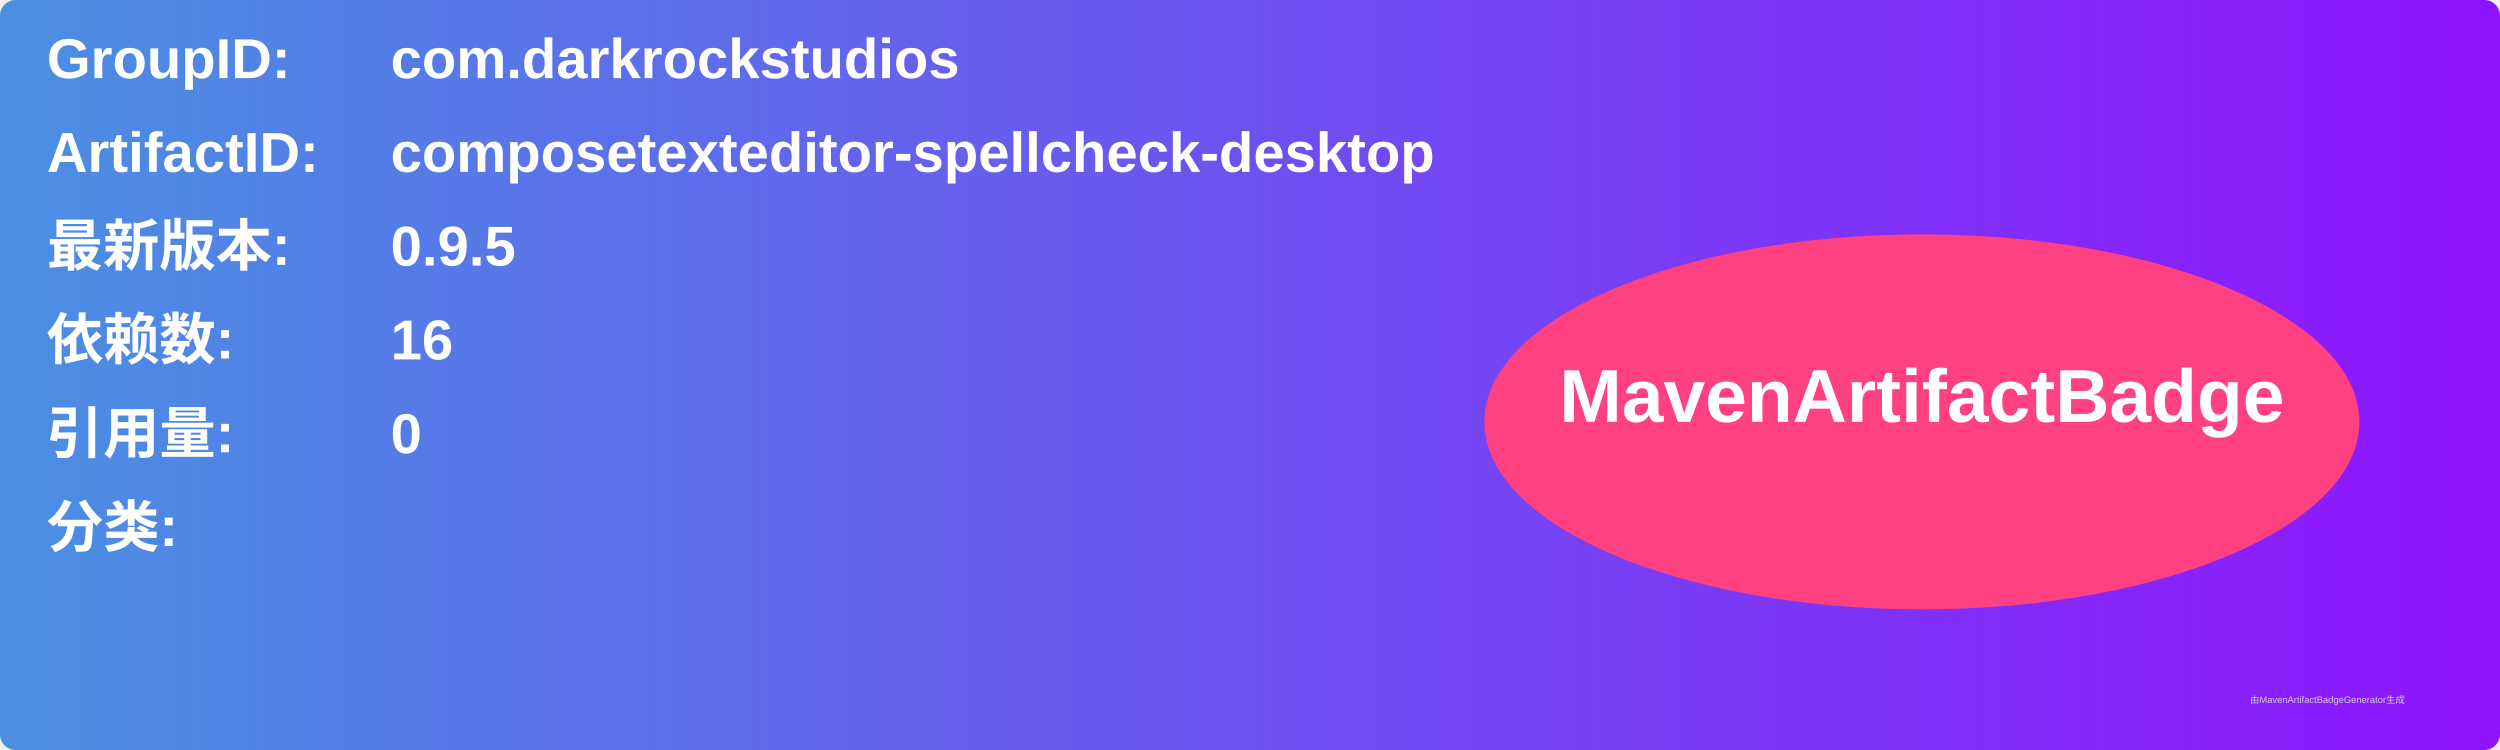
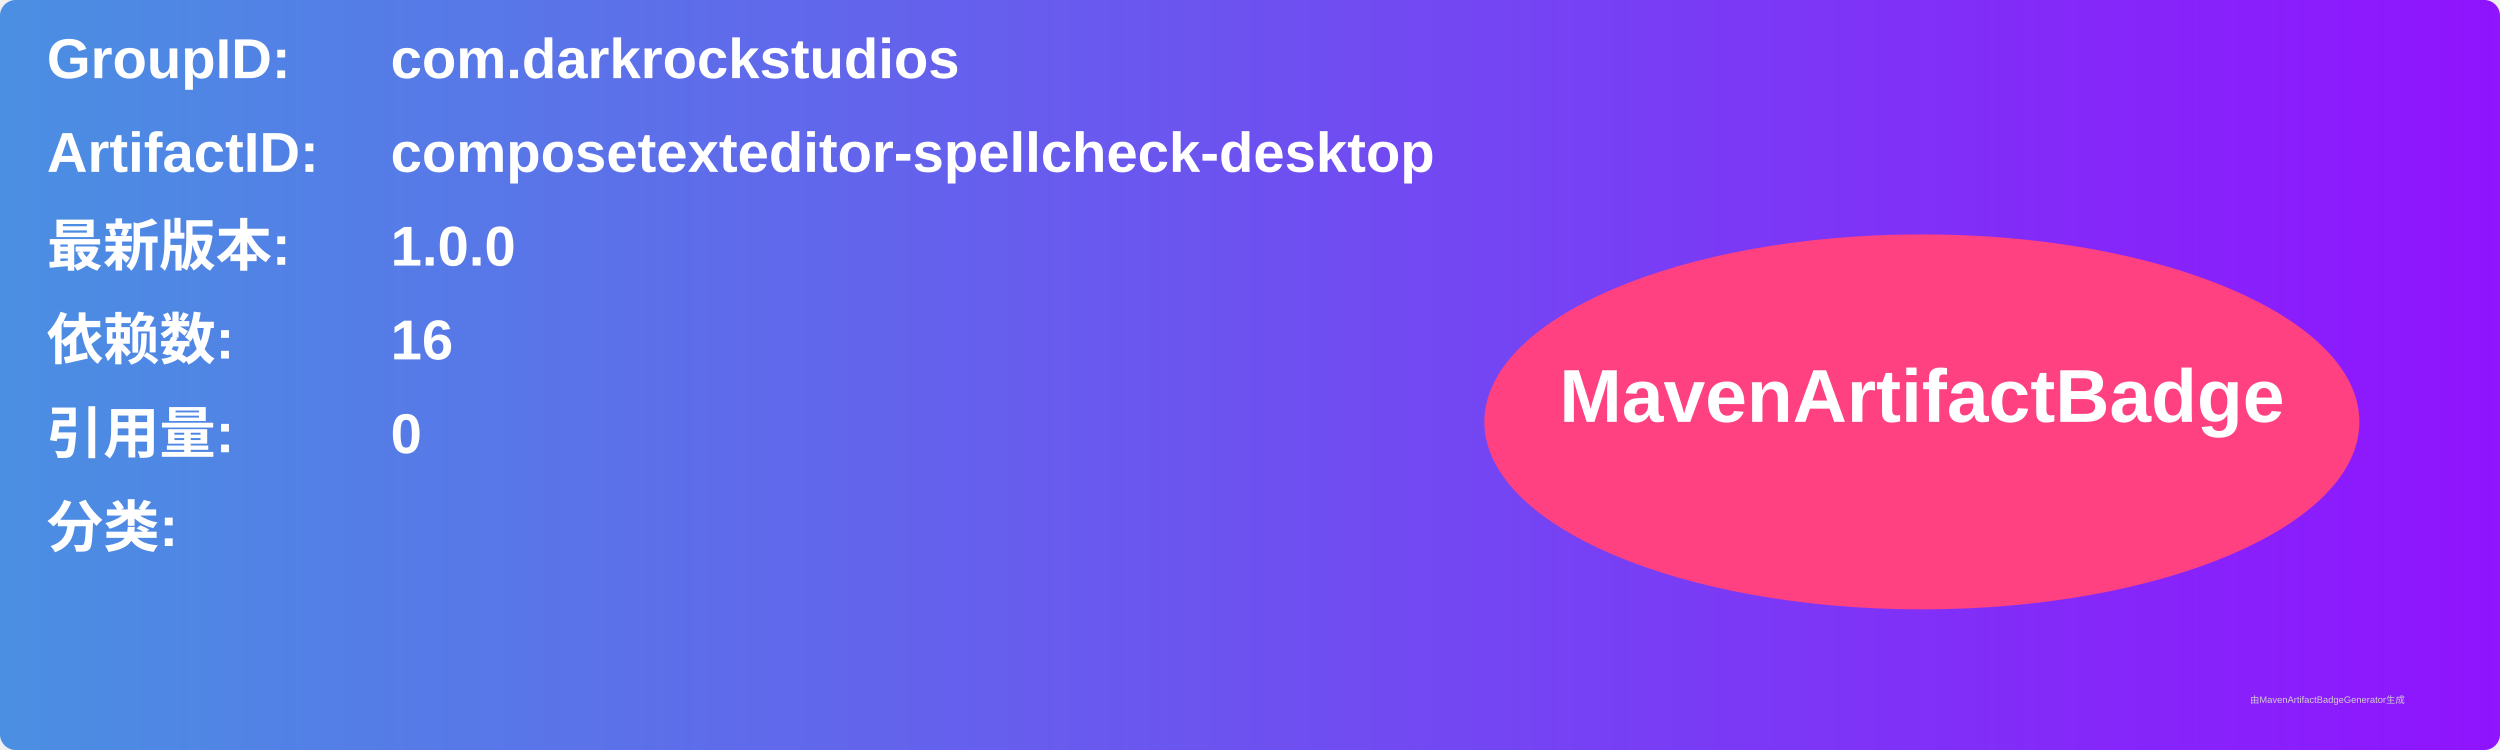
<svg xmlns="http://www.w3.org/2000/svg" width="800" height="240" viewBox="0 0 800 240">
  <linearGradient id="grad" x1="0%" y1="0%" x2="100%" y2="0%">
    <stop offset="0%" stop-color="#4a90e2" />
    <stop offset="100%" stop-color="#9013fe" />
  </linearGradient>
  <rect width="100%" height="100%" rx="5" ry="5" fill="url(#grad)" />
  <g transform="translate(15, 15)">
    <text x="0" y="10" font-family="Arial" font-size="18" fill="white" font-weight="bold" width="260">GroupID:</text>
    <text x="110" y="10" font-family="Arial" font-size="18" fill="white" font-weight="bold" width="460">com.darkrockstudios</text>
    <text x="0" y="40" font-family="Arial" font-size="18" fill="white" font-weight="bold" width="260">ArtifactID:</text>
    <text x="110" y="40" font-family="Arial" font-size="18" fill="white" font-weight="bold" width="460">composetexteditor-spellcheck-desktop</text>
    <text x="0" y="70" font-family="Arial" font-size="18" fill="white" font-weight="bold">最新版本:</text>
    <text x="110" y="70" font-family="Arial" font-size="18" fill="white" font-weight="bold">
-       <tspan font-weight="bold">0.9.5</tspan>
+       <tspan font-weight="bold">1.0.0</tspan>
    </text>
    <text x="0" y="100" font-family="Arial" font-size="18" fill="white" font-weight="bold">依赖数: </text>
    <text x="110" y="100" font-family="Arial" font-size="18" fill="white">
      <tspan font-weight="bold">16</tspan>
    </text>
    <text x="0" y="130" font-family="Arial" font-size="18" fill="white" font-weight="bold">引用量: </text>
    <text x="110" y="130" font-family="Arial" font-size="18" fill="white">
      <tspan font-weight="bold">0</tspan>
    </text>
    <text x="0" y="160" font-family="Arial" font-size="18" fill="white" font-weight="bold">分类:</text>
    <text x="10" y="190" font-family="Arial" font-size="10" fill="white">
      <tspan font-weight="bold" />
    </text>
    <ellipse cx="600" cy="120" rx="140" ry="60" fill="#ff4081" />
    <text x="600" y="120" text-anchor="middle" font-family="Arial" font-size="24" fill="white" font-weight="bold">MavenArtifactBadge</text>
  </g>
  <text x="720" y="225" font-family="Arial" font-size="3" fill="#d0d0d0">由MavenArtifactBadgeGenerator生成</text>
</svg>
